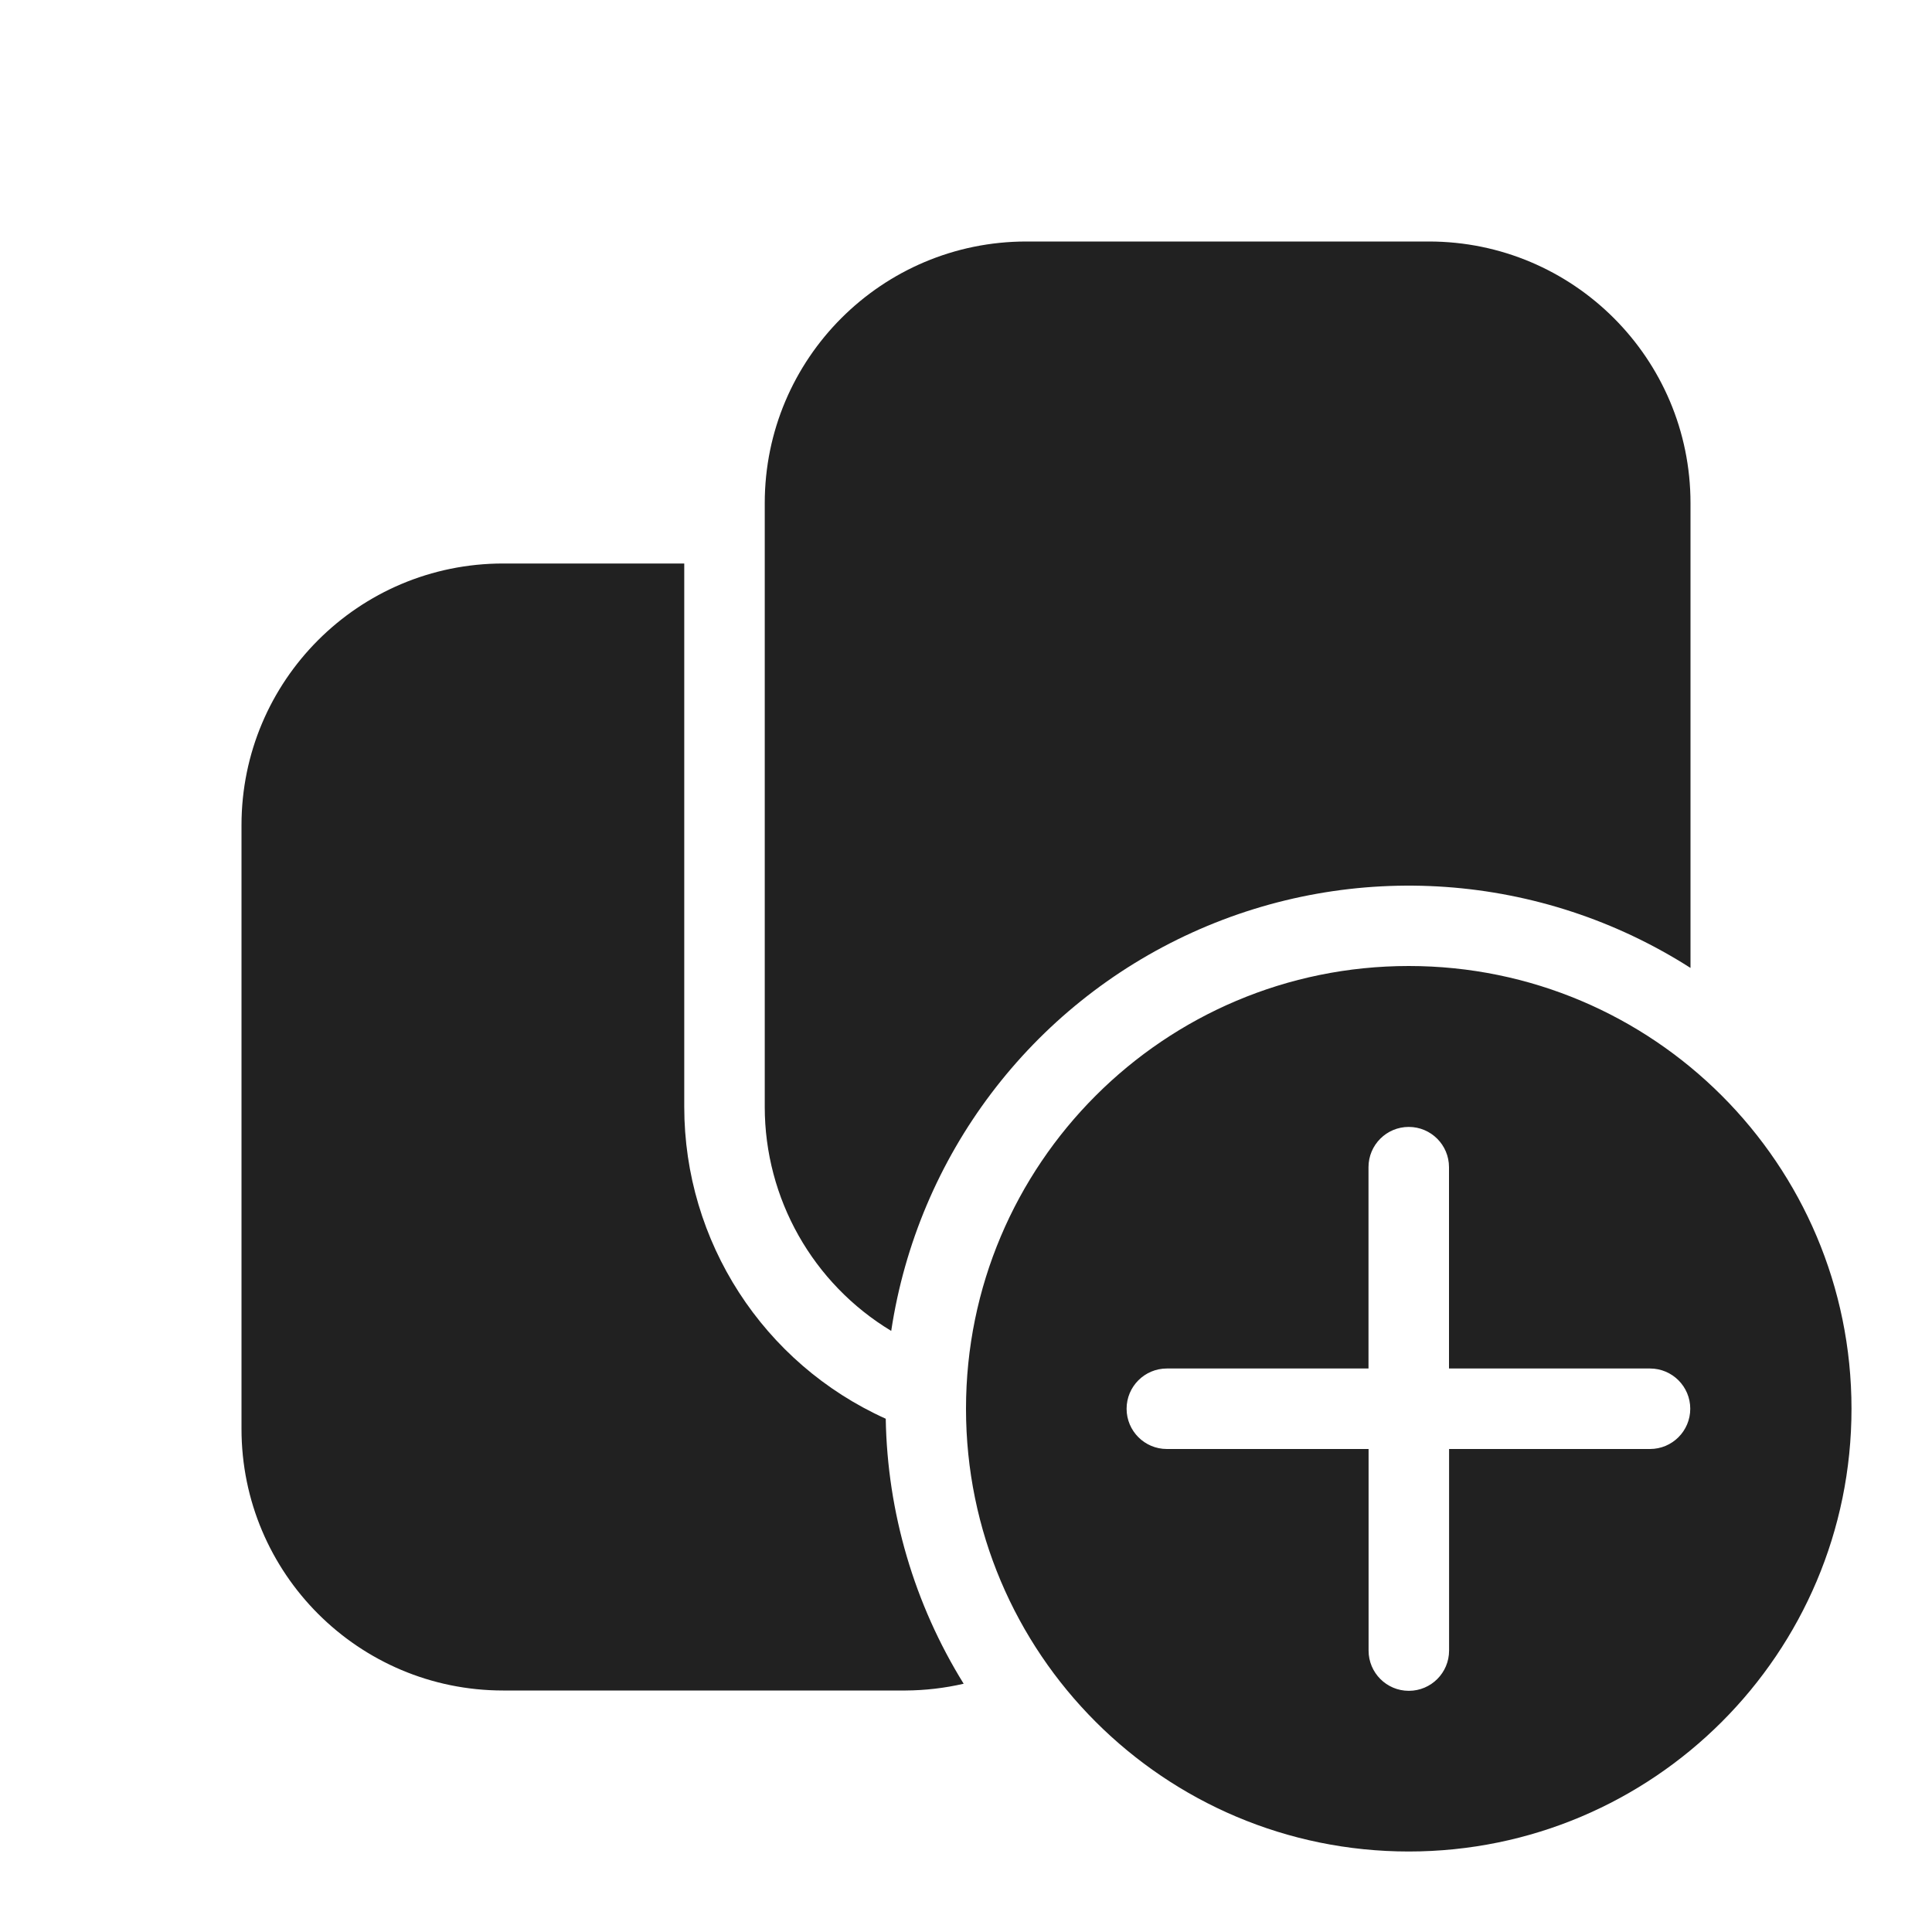
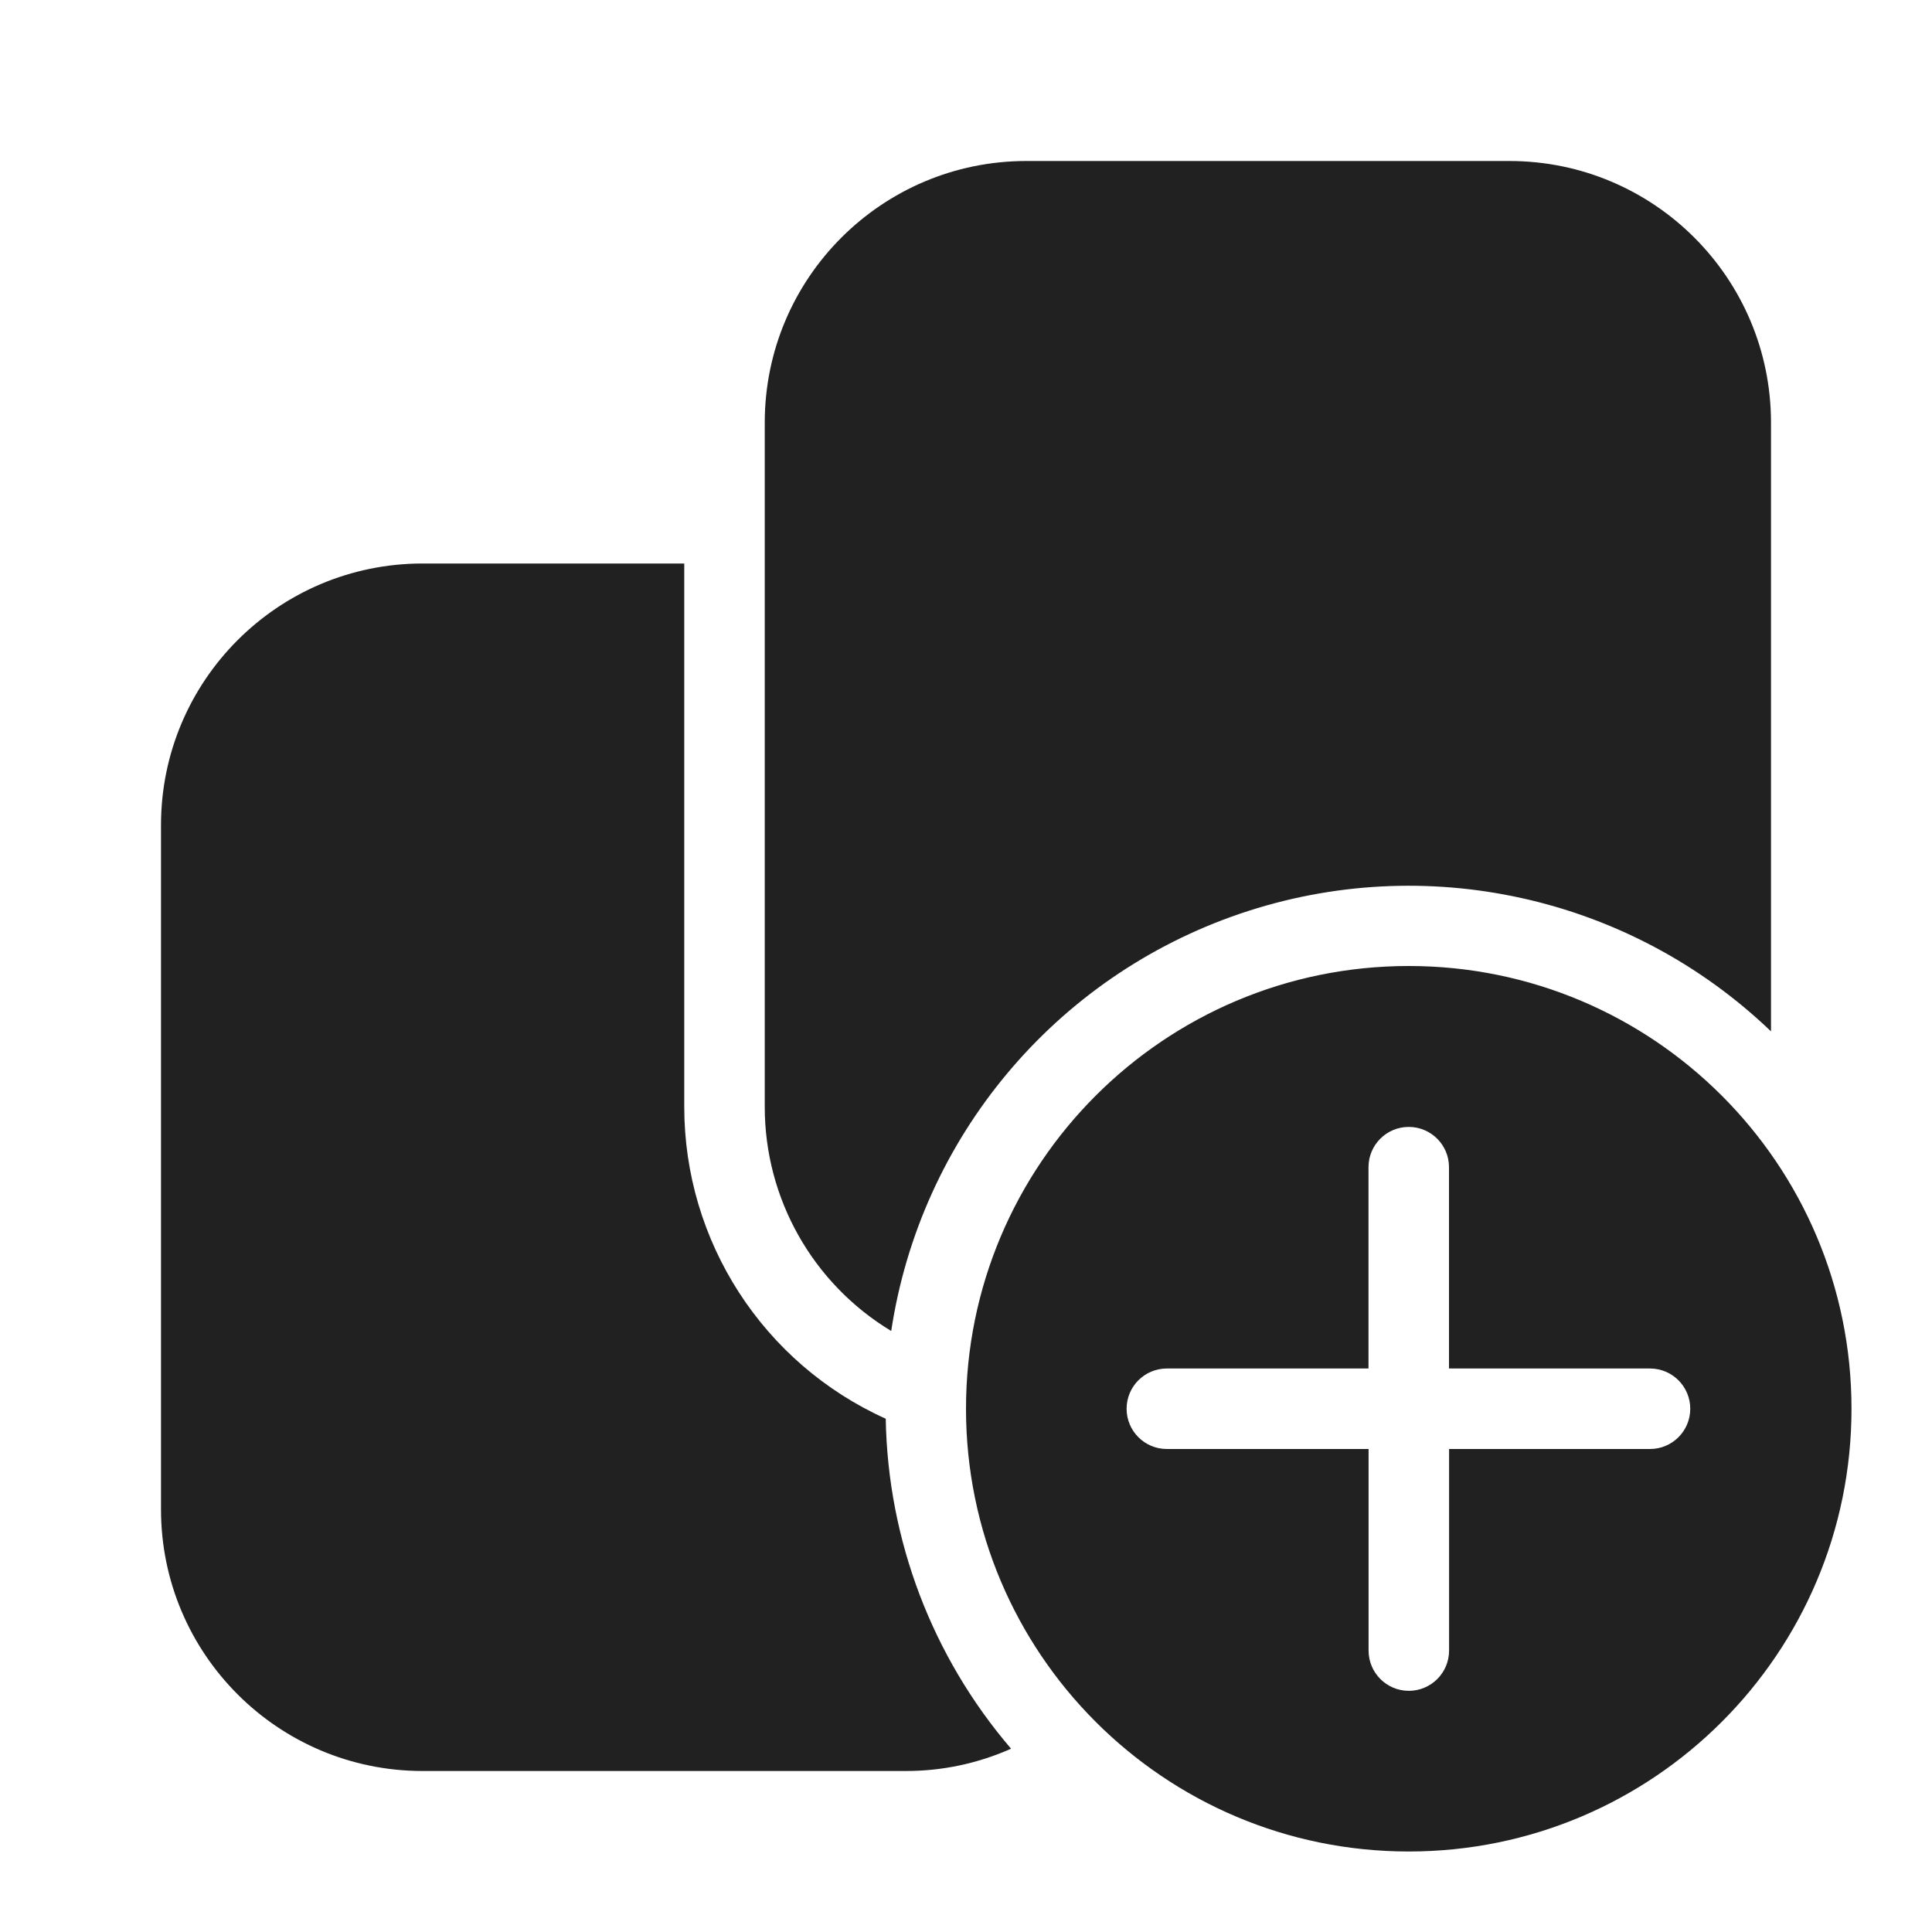
<svg xmlns="http://www.w3.org/2000/svg" fill="none" viewBox="0 0 24 24">
-   <path fill="#212121" d="M17.5 12a5.5 5.5 0 1 1 0 11 5.5 5.5 0 0 1 0-11m0 1.999a.5.5 0 0 0-.5.5V17h-2.505a.5.5 0 0 0 0 1h2.506v2.504a.5.5 0 0 0 1 0V18h2.496a.5.5 0 0 0 0-1H18v-2.501a.5.5 0 0 0-.5-.5m-9-.249a4.25 4.25 0 0 0 2.503 3.874 6.46 6.46 0 0 0 .968 3.292 3.3 3.3 0 0 1-.721.084h-5A3.25 3.25 0 0 1 3 17.75v-7.5A3.25 3.25 0 0 1 6.25 7H8.5zM17.75 3A3.25 3.25 0 0 1 21 6.25v5.774a6.502 6.502 0 0 0-9.929 4.509A3.25 3.25 0 0 1 9.5 13.75v-7.5A3.25 3.25 0 0 1 12.75 3z" />
+   <path fill="#212121" d="M17.5 12a5.5 5.5 0 1 1 0 11 5.5 5.5 0 0 1 0-11m-9 1.75a4.25 4.25 0 0 0 2.503 3.874 6.47 6.47 0 0 0 1.557 4.099 3.2 3.2 0 0 1-1.31.277h-6A3.25 3.25 0 0 1 2 18.75v-8.5A3.25 3.25 0 0 1 5.25 7H8.5zm9 .249a.5.5 0 0 0-.5.5V17h-2.505a.5.5 0 0 0 0 1h2.506v2.504a.5.5 0 0 0 1 0V18h2.496a.5.5 0 0 0 0-1H18v-2.501a.5.5 0 0 0-.5-.5M18.75 2A3.25 3.25 0 0 1 22 5.25v7.562a6.502 6.502 0 0 0-10.929 3.722A3.25 3.25 0 0 1 9.5 13.75v-8.5A3.25 3.25 0 0 1 12.75 2z" />
</svg>
